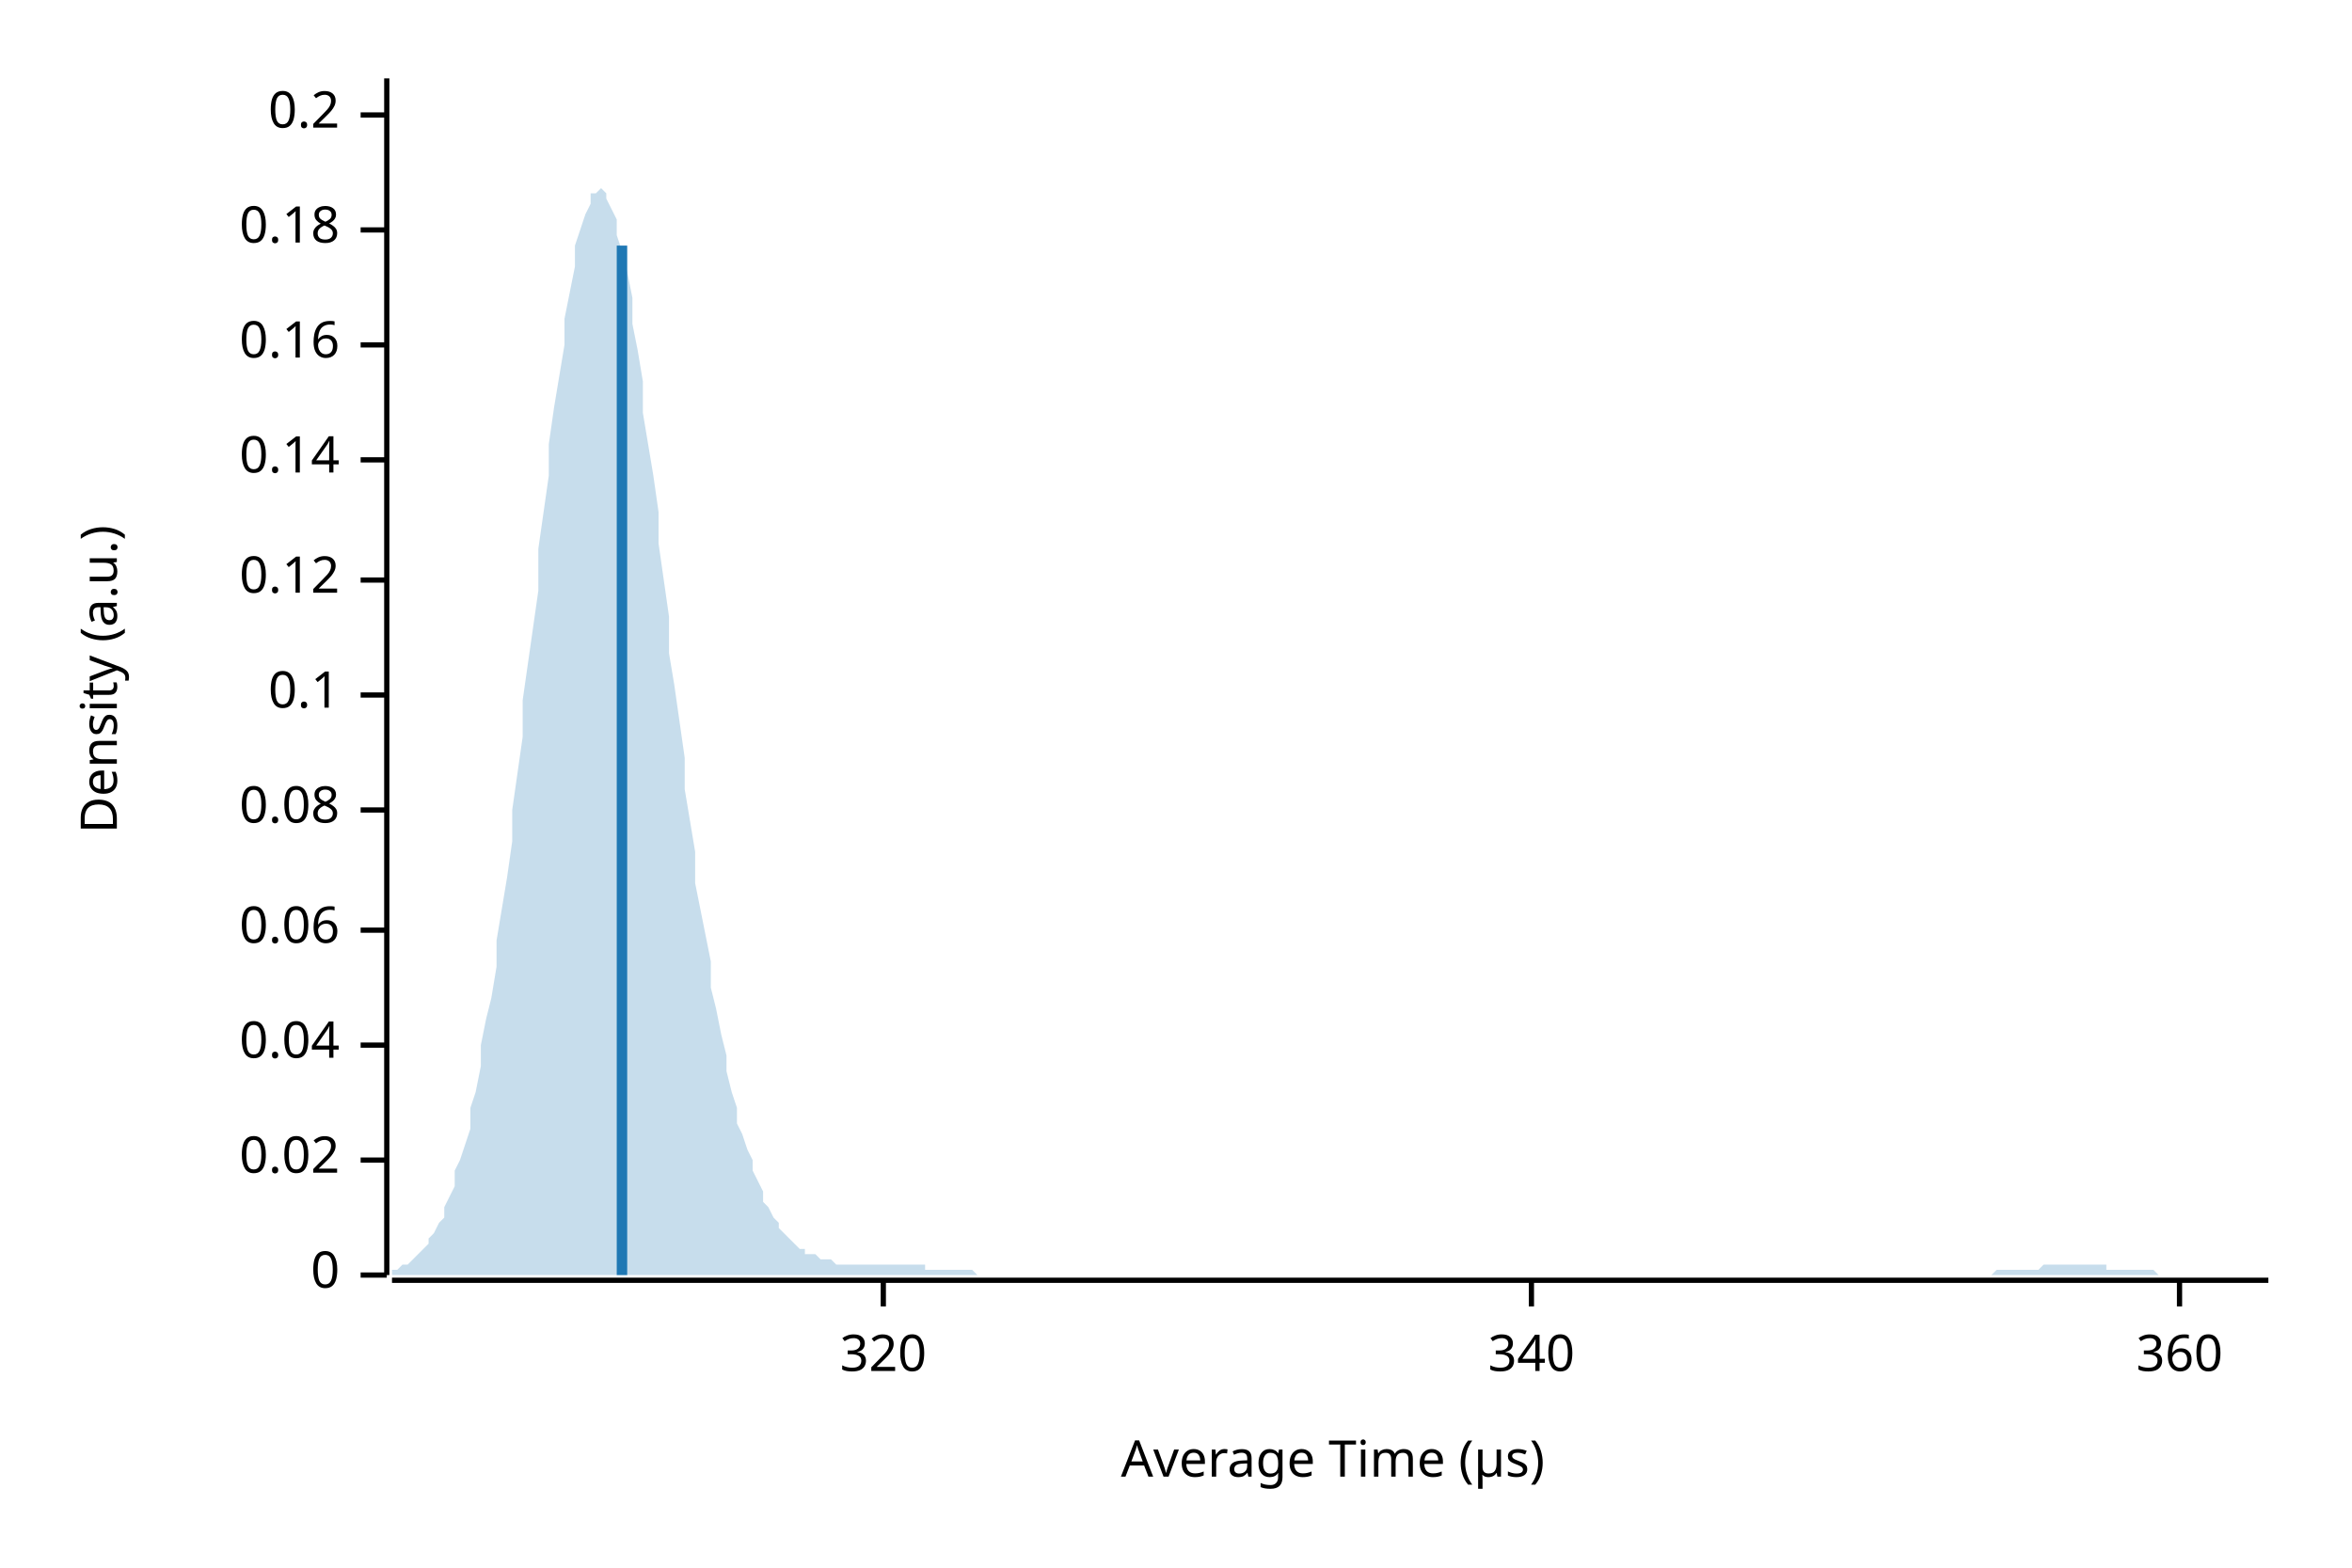
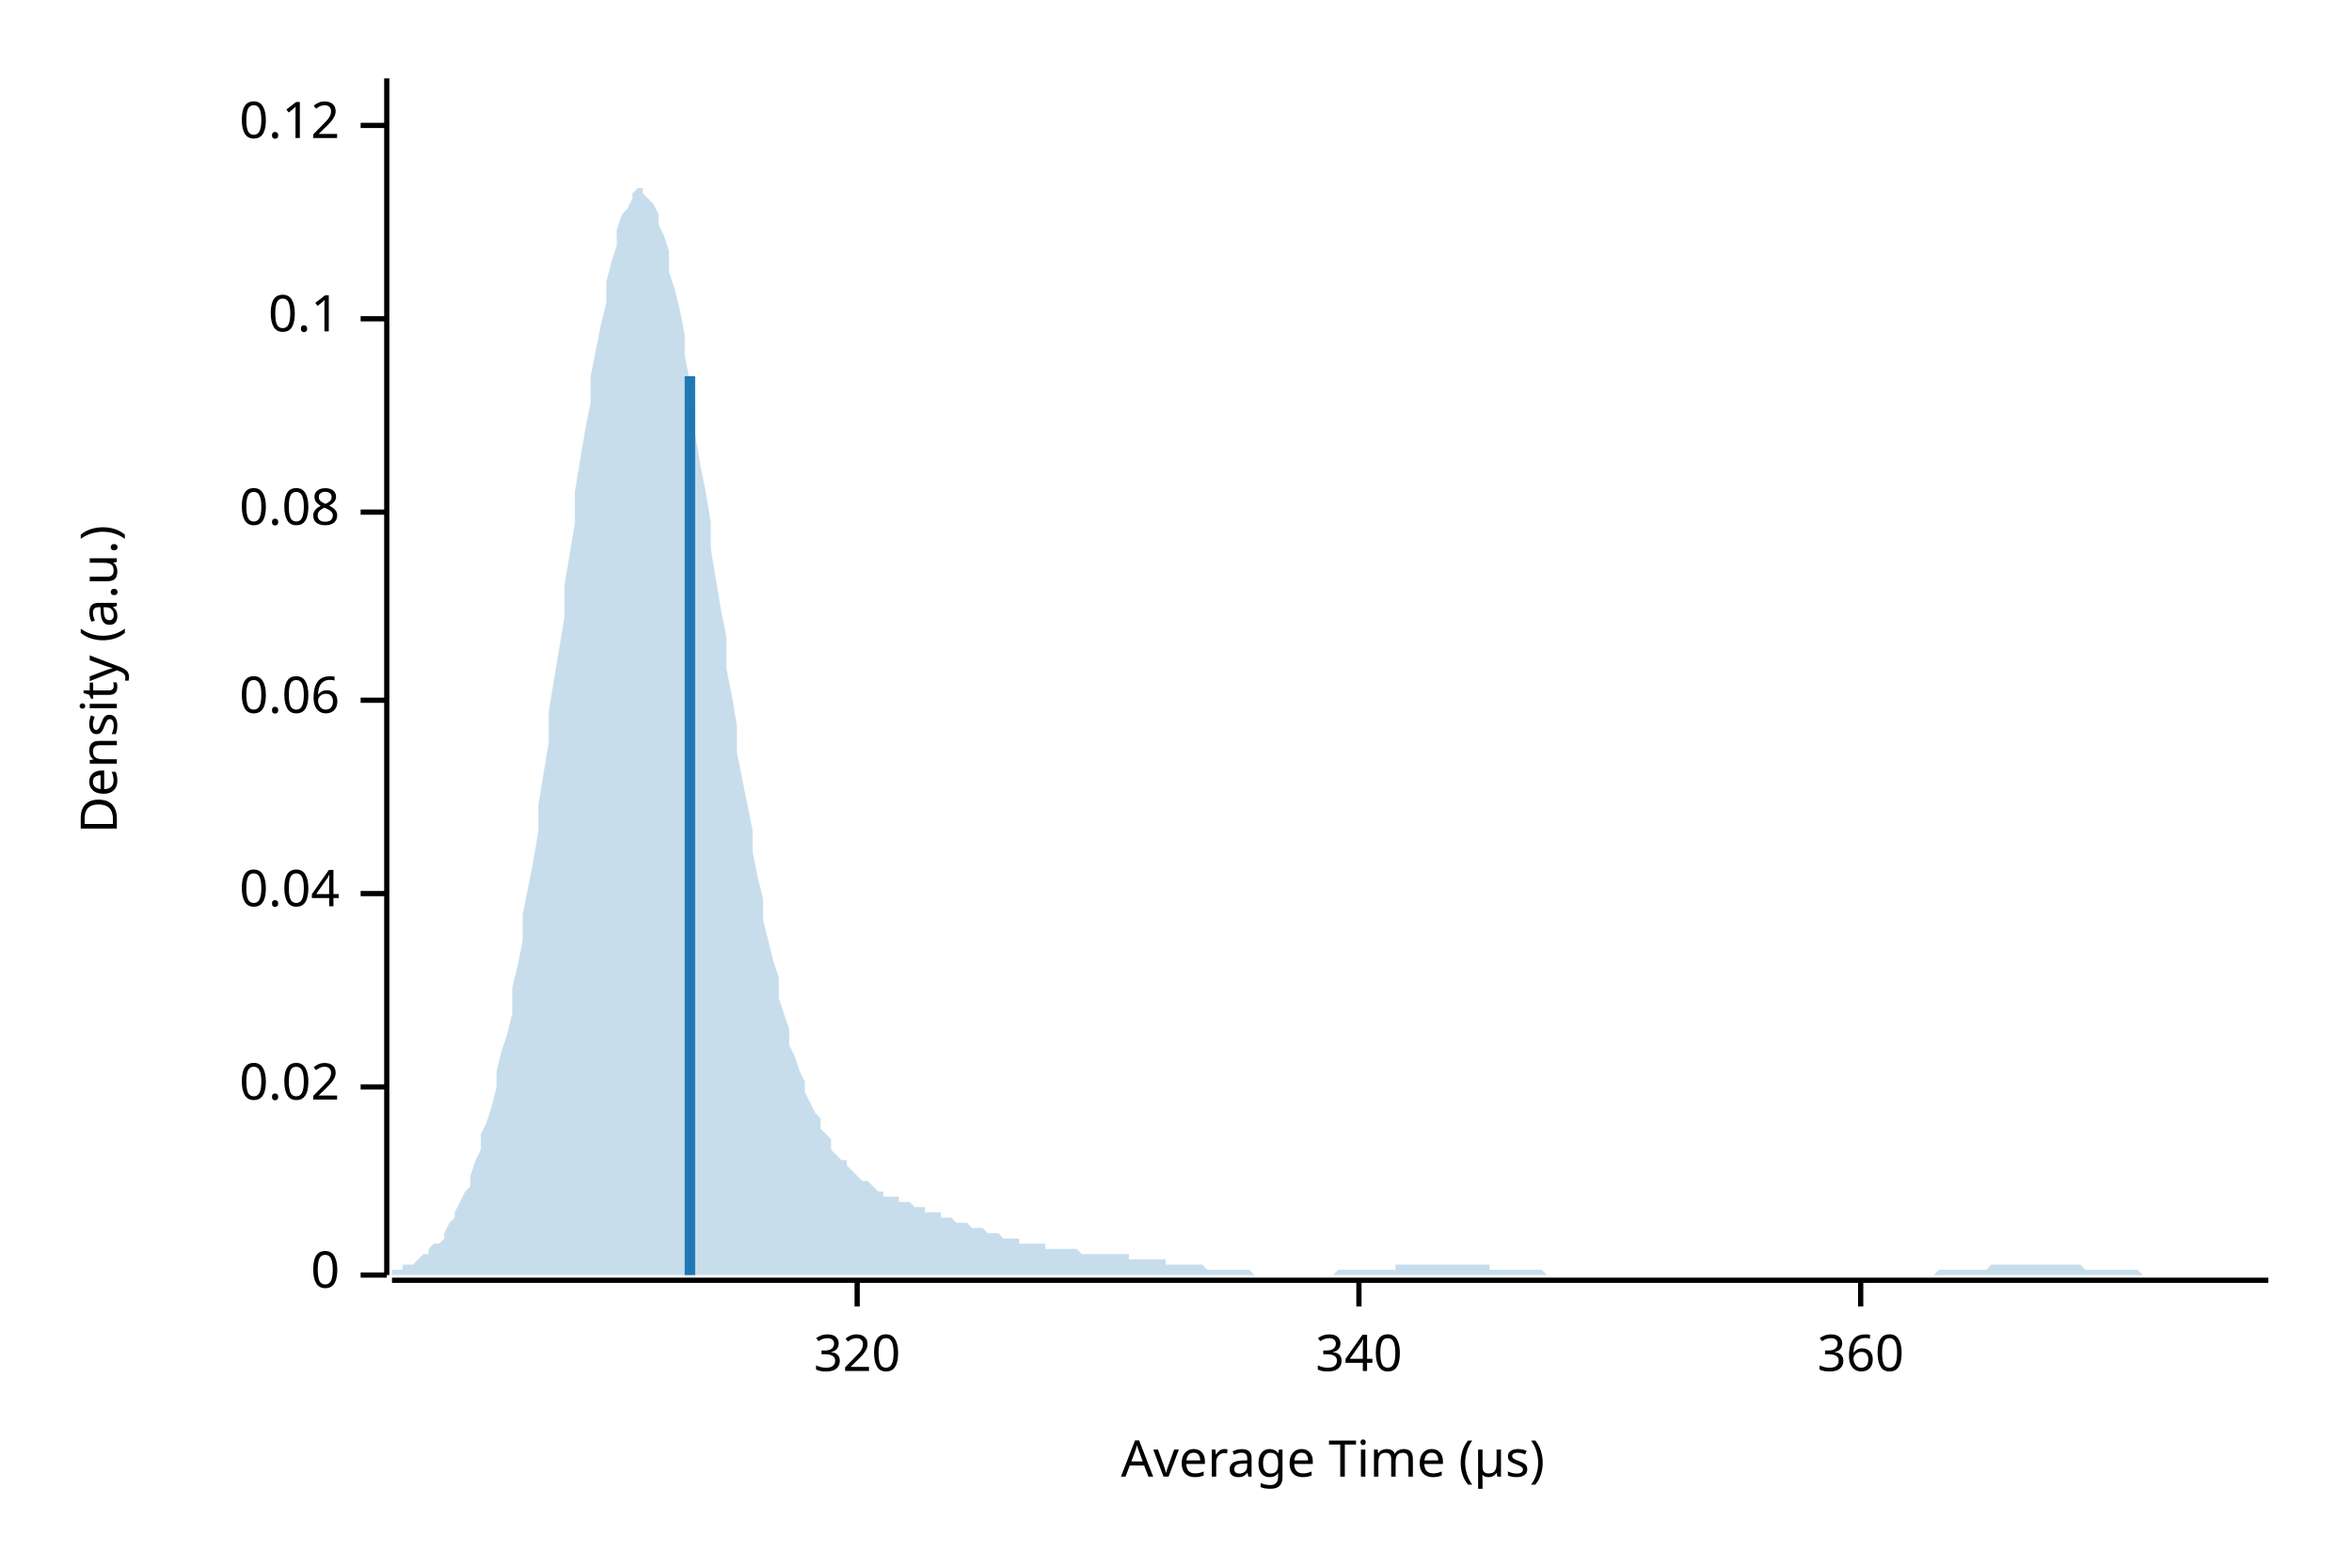
<svg xmlns="http://www.w3.org/2000/svg" width="450" height="300" viewBox="0 0 450 300">
  <text x="15" y="130" dy="0.76em" text-anchor="middle" font-family="sans-serif" font-size="9.677" opacity="1" fill="#000000" transform="rotate(270, 15, 130)">
Density (a.u.)
</text>
  <text x="255" y="285" dy="-0.5ex" text-anchor="middle" font-family="sans-serif" font-size="9.677" opacity="1" fill="#000000">
Average Time (µs)
</text>
  <polyline fill="none" opacity="1" stroke="#000000" stroke-width="1" points="74,15 74,244 " />
  <text x="65" y="244" dy="0.5ex" text-anchor="end" font-family="sans-serif" font-size="9.677" opacity="1" fill="#000000">
0
</text>
  <polyline fill="none" opacity="1" stroke="#000000" stroke-width="1" points="69,244 74,244 " />
-   <text x="65" y="222" dy="0.5ex" text-anchor="end" font-family="sans-serif" font-size="9.677" opacity="1" fill="#000000">
+   <text x="65" y="208" dy="0.5ex" text-anchor="end" font-family="sans-serif" font-size="9.677" opacity="1" fill="#000000">
0.02
</text>
-   <polyline fill="none" opacity="1" stroke="#000000" stroke-width="1" points="69,222 74,222 " />
-   <text x="65" y="200" dy="0.5ex" text-anchor="end" font-family="sans-serif" font-size="9.677" opacity="1" fill="#000000">
+   <polyline fill="none" opacity="1" stroke="#000000" stroke-width="1" points="69,208 74,208 " />
+   <text x="65" y="171" dy="0.5ex" text-anchor="end" font-family="sans-serif" font-size="9.677" opacity="1" fill="#000000">
0.04
</text>
-   <polyline fill="none" opacity="1" stroke="#000000" stroke-width="1" points="69,200 74,200 " />
-   <text x="65" y="178" dy="0.5ex" text-anchor="end" font-family="sans-serif" font-size="9.677" opacity="1" fill="#000000">
+   <polyline fill="none" opacity="1" stroke="#000000" stroke-width="1" points="69,171 74,171 " />
+   <text x="65" y="134" dy="0.5ex" text-anchor="end" font-family="sans-serif" font-size="9.677" opacity="1" fill="#000000">
0.06
</text>
-   <polyline fill="none" opacity="1" stroke="#000000" stroke-width="1" points="69,178 74,178 " />
-   <text x="65" y="155" dy="0.5ex" text-anchor="end" font-family="sans-serif" font-size="9.677" opacity="1" fill="#000000">
+   <polyline fill="none" opacity="1" stroke="#000000" stroke-width="1" points="69,134 74,134 " />
+   <text x="65" y="98" dy="0.5ex" text-anchor="end" font-family="sans-serif" font-size="9.677" opacity="1" fill="#000000">
0.08
</text>
-   <polyline fill="none" opacity="1" stroke="#000000" stroke-width="1" points="69,155 74,155 " />
-   <text x="65" y="133" dy="0.5ex" text-anchor="end" font-family="sans-serif" font-size="9.677" opacity="1" fill="#000000">
+   <polyline fill="none" opacity="1" stroke="#000000" stroke-width="1" points="69,98 74,98 " />
+   <text x="65" y="61" dy="0.5ex" text-anchor="end" font-family="sans-serif" font-size="9.677" opacity="1" fill="#000000">
0.1
</text>
-   <polyline fill="none" opacity="1" stroke="#000000" stroke-width="1" points="69,133 74,133 " />
-   <text x="65" y="111" dy="0.5ex" text-anchor="end" font-family="sans-serif" font-size="9.677" opacity="1" fill="#000000">
+   <polyline fill="none" opacity="1" stroke="#000000" stroke-width="1" points="69,61 74,61 " />
+   <text x="65" y="24" dy="0.5ex" text-anchor="end" font-family="sans-serif" font-size="9.677" opacity="1" fill="#000000">
0.12
</text>
-   <polyline fill="none" opacity="1" stroke="#000000" stroke-width="1" points="69,111 74,111 " />
-   <text x="65" y="88" dy="0.5ex" text-anchor="end" font-family="sans-serif" font-size="9.677" opacity="1" fill="#000000">
- 0.14
- </text>
-   <polyline fill="none" opacity="1" stroke="#000000" stroke-width="1" points="69,88 74,88 " />
-   <text x="65" y="66" dy="0.5ex" text-anchor="end" font-family="sans-serif" font-size="9.677" opacity="1" fill="#000000">
- 0.16
- </text>
-   <polyline fill="none" opacity="1" stroke="#000000" stroke-width="1" points="69,66 74,66 " />
-   <text x="65" y="44" dy="0.5ex" text-anchor="end" font-family="sans-serif" font-size="9.677" opacity="1" fill="#000000">
- 0.18
- </text>
-   <polyline fill="none" opacity="1" stroke="#000000" stroke-width="1" points="69,44 74,44 " />
-   <text x="65" y="22" dy="0.5ex" text-anchor="end" font-family="sans-serif" font-size="9.677" opacity="1" fill="#000000">
- 0.2
- </text>
-   <polyline fill="none" opacity="1" stroke="#000000" stroke-width="1" points="69,22 74,22 " />
+   <polyline fill="none" opacity="1" stroke="#000000" stroke-width="1" points="69,24 74,24 " />
  <polyline fill="none" opacity="1" stroke="#000000" stroke-width="1" points="75,245 434,245 " />
-   <text x="169" y="255" dy="0.76em" text-anchor="middle" font-family="sans-serif" font-size="9.677" opacity="1" fill="#000000">
+   <text x="164" y="255" dy="0.76em" text-anchor="middle" font-family="sans-serif" font-size="9.677" opacity="1" fill="#000000">
320
</text>
-   <polyline fill="none" opacity="1" stroke="#000000" stroke-width="1" points="169,245 169,250 " />
-   <text x="293" y="255" dy="0.76em" text-anchor="middle" font-family="sans-serif" font-size="9.677" opacity="1" fill="#000000">
+   <polyline fill="none" opacity="1" stroke="#000000" stroke-width="1" points="164,245 164,250 " />
+   <text x="260" y="255" dy="0.76em" text-anchor="middle" font-family="sans-serif" font-size="9.677" opacity="1" fill="#000000">
340
</text>
-   <polyline fill="none" opacity="1" stroke="#000000" stroke-width="1" points="293,245 293,250 " />
-   <text x="417" y="255" dy="0.76em" text-anchor="middle" font-family="sans-serif" font-size="9.677" opacity="1" fill="#000000">
+   <polyline fill="none" opacity="1" stroke="#000000" stroke-width="1" points="260,245 260,250 " />
+   <text x="356" y="255" dy="0.76em" text-anchor="middle" font-family="sans-serif" font-size="9.677" opacity="1" fill="#000000">
360
</text>
-   <polyline fill="none" opacity="1" stroke="#000000" stroke-width="1" points="417,245 417,250 " />
-   <polygon opacity="0.25" fill="#1F78B4" points="75,243 75,243 76,243 77,242 77,242 78,242 79,241 80,240 80,240 81,239 82,238 82,237 83,236 84,234 85,233 85,231 86,229 87,227 87,224 88,222 89,219 90,216 90,212 91,209 92,204 92,200 93,195 94,191 95,185 95,180 96,174 97,168 98,161 98,155 99,148 100,141 100,134 101,127 102,120 103,113 103,105 104,98 105,91 105,85 106,78 107,72 108,66 108,61 109,56 110,51 110,47 111,44 112,41 113,39 113,37 114,37 115,36 116,37 116,38 117,40 118,42 118,45 119,48 120,52 121,57 121,62 122,67 123,73 123,79 124,85 125,91 126,98 126,104 127,111 128,118 128,125 129,131 130,138 131,145 131,151 132,157 133,163 133,169 134,174 135,179 136,184 136,189 137,193 138,198 139,202 139,205 140,209 141,212 141,215 142,217 143,220 144,222 144,224 145,226 146,228 146,230 147,231 148,233 149,234 149,235 150,236 151,237 151,237 152,238 153,239 154,239 154,240 155,240 156,240 157,241 157,241 158,241 159,241 159,241 160,242 161,242 162,242 162,242 163,242 164,242 164,242 165,242 166,242 167,242 167,242 168,242 169,242 169,242 170,242 171,242 172,242 172,242 173,242 174,242 175,242 175,242 176,242 177,242 177,243 178,243 179,243 180,243 180,243 181,243 182,243 182,243 183,243 184,243 185,243 185,243 186,243 187,244 187,244 188,244 189,244 190,244 190,244 191,244 192,244 192,244 193,244 194,244 195,244 195,244 196,244 197,244 198,244 198,244 199,244 200,244 200,244 201,244 202,244 203,244 203,244 204,244 205,244 205,244 206,244 207,244 208,244 208,244 209,244 210,244 210,244 211,244 212,244 213,244 213,244 214,244 215,244 216,244 216,244 217,244 218,244 218,244 219,244 220,244 221,244 221,244 222,244 223,244 223,244 224,244 225,244 226,244 226,244 227,244 228,244 228,244 229,244 230,244 231,244 231,244 232,244 233,244 233,244 234,244 235,244 236,244 236,244 237,244 238,244 239,244 239,244 240,244 241,244 241,244 242,244 243,244 244,244 244,244 245,244 246,244 246,244 247,244 248,244 249,244 249,244 250,244 251,244 251,244 252,244 253,244 254,244 254,244 255,244 256,244 257,244 257,244 258,244 259,244 259,244 260,244 261,244 262,244 262,244 263,244 264,244 264,244 265,244 266,244 267,244 267,244 268,244 269,244 269,244 270,244 271,244 272,244 272,244 273,244 274,244 275,244 275,244 276,244 277,244 277,244 278,244 279,244 280,244 280,244 281,244 282,244 282,244 283,244 284,244 285,244 285,244 286,244 287,244 287,244 288,244 289,244 290,244 290,244 291,244 292,244 292,244 293,244 294,244 295,244 295,244 296,244 297,244 298,244 298,244 299,244 300,244 300,244 301,244 302,244 303,244 303,244 304,244 305,244 305,244 306,244 307,244 308,244 308,244 309,244 310,244 310,244 311,244 312,244 313,244 313,244 314,244 315,244 316,244 316,244 317,244 318,244 318,244 319,244 320,244 321,244 321,244 322,244 323,244 323,244 324,244 325,244 326,244 326,244 327,244 328,244 328,244 329,244 330,244 331,244 331,244 332,244 333,244 333,244 334,244 335,244 336,244 336,244 337,244 338,244 339,244 339,244 340,244 341,244 341,244 342,244 343,244 344,244 344,244 345,244 346,244 346,244 347,244 348,244 349,244 349,244 350,244 351,244 351,244 352,244 353,244 354,244 354,244 355,244 356,244 357,244 357,244 358,244 359,244 359,244 360,244 361,244 362,244 362,244 363,244 364,244 364,244 365,244 366,244 367,244 367,244 368,244 369,244 369,244 370,244 371,244 372,244 372,244 373,244 374,244 375,244 375,244 376,244 377,244 377,244 378,244 379,244 380,244 380,244 381,244 382,243 382,243 383,243 384,243 385,243 385,243 386,243 387,243 387,243 388,243 389,243 390,243 390,243 391,242 392,242 392,242 393,242 394,242 395,242 395,242 396,242 397,242 398,242 398,242 399,242 400,242 400,242 401,242 402,242 403,242 403,243 404,243 405,243 405,243 406,243 407,243 408,243 408,243 409,243 410,243 410,243 411,243 412,243 413,244 413,244 414,244 415,244 416,244 416,244 417,244 418,244 418,244 419,244 420,244 421,244 421,244 422,244 423,244 423,244 424,244 425,244 426,244 426,244 427,244 428,244 428,244 429,244 430,244 431,244 431,244 432,244 433,244 434,244 434,244 75,244 " />
-   <polyline fill="none" opacity="1" stroke="#1F78B4" stroke-width="2" points="119,244 119,47 " />
+   <polyline fill="none" opacity="1" stroke="#000000" stroke-width="1" points="356,245 356,250 " />
+   <polygon opacity="0.25" fill="#1F78B4" points="75,243 75,243 76,243 77,243 77,242 78,242 79,242 80,241 80,241 81,240 82,240 82,239 83,238 84,238 85,237 85,236 86,234 87,233 87,232 88,230 89,228 90,227 90,225 91,222 92,220 92,217 93,215 94,212 95,208 95,205 96,201 97,198 98,194 98,189 99,185 100,180 100,175 101,170 102,165 103,159 103,154 104,148 105,142 105,136 106,130 107,124 108,118 108,112 109,106 110,100 110,94 111,88 112,82 113,77 113,72 114,67 115,62 116,58 116,54 117,50 118,47 118,44 119,41 120,40 121,38 121,37 122,36 123,36 123,37 124,38 125,39 126,41 126,43 127,45 128,48 128,52 129,55 130,59 131,64 131,68 132,73 133,78 133,83 134,89 135,94 136,100 136,105 137,111 138,117 139,122 139,128 140,133 141,139 141,144 142,149 143,154 144,159 144,163 145,168 146,172 146,176 147,180 148,184 149,187 149,191 150,194 151,197 151,200 152,202 153,205 154,207 154,209 155,211 156,213 157,214 157,216 158,217 159,218 159,220 160,221 161,222 162,222 162,223 163,224 164,225 164,225 165,226 166,226 167,227 167,227 168,228 169,228 169,229 170,229 171,229 172,229 172,230 173,230 174,230 175,231 175,231 176,231 177,231 177,232 178,232 179,232 180,232 180,233 181,233 182,233 182,233 183,234 184,234 185,234 185,234 186,235 187,235 187,235 188,235 189,236 190,236 190,236 191,236 192,237 192,237 193,237 194,237 195,237 195,238 196,238 197,238 198,238 198,238 199,238 200,238 200,239 201,239 202,239 203,239 203,239 204,239 205,239 205,239 206,239 207,240 208,240 208,240 209,240 210,240 210,240 211,240 212,240 213,240 213,240 214,240 215,240 216,240 216,241 217,241 218,241 218,241 219,241 220,241 221,241 221,241 222,241 223,241 223,242 224,242 225,242 226,242 226,242 227,242 228,242 228,242 229,242 230,242 231,243 231,243 232,243 233,243 233,243 234,243 235,243 236,243 236,243 237,243 238,243 239,243 239,243 240,244 241,244 241,244 242,244 243,244 244,244 244,244 245,244 246,244 246,244 247,244 248,244 249,244 249,244 250,244 251,244 251,244 252,244 253,244 254,244 254,244 255,244 256,243 257,243 257,243 258,243 259,243 259,243 260,243 261,243 262,243 262,243 263,243 264,243 264,243 265,243 266,243 267,243 267,242 268,242 269,242 269,242 270,242 271,242 272,242 272,242 273,242 274,242 275,242 275,242 276,242 277,242 277,242 278,242 279,242 280,242 280,242 281,242 282,242 282,242 283,242 284,242 285,242 285,243 286,243 287,243 287,243 288,243 289,243 290,243 290,243 291,243 292,243 292,243 293,243 294,243 295,243 295,243 296,244 297,244 298,244 298,244 299,244 300,244 300,244 301,244 302,244 303,244 303,244 304,244 305,244 305,244 306,244 307,244 308,244 308,244 309,244 310,244 310,244 311,244 312,244 313,244 313,244 314,244 315,244 316,244 316,244 317,244 318,244 318,244 319,244 320,244 321,244 321,244 322,244 323,244 323,244 324,244 325,244 326,244 326,244 327,244 328,244 328,244 329,244 330,244 331,244 331,244 332,244 333,244 333,244 334,244 335,244 336,244 336,244 337,244 338,244 339,244 339,244 340,244 341,244 341,244 342,244 343,244 344,244 344,244 345,244 346,244 346,244 347,244 348,244 349,244 349,244 350,244 351,244 351,244 352,244 353,244 354,244 354,244 355,244 356,244 357,244 357,244 358,244 359,244 359,244 360,244 361,244 362,244 362,244 363,244 364,244 364,244 365,244 366,244 367,244 367,244 368,244 369,244 369,244 370,244 371,243 372,243 372,243 373,243 374,243 375,243 375,243 376,243 377,243 377,243 378,243 379,243 380,243 380,243 381,242 382,242 382,242 383,242 384,242 385,242 385,242 386,242 387,242 387,242 388,242 389,242 390,242 390,242 391,242 392,242 392,242 393,242 394,242 395,242 395,242 396,242 397,242 398,242 398,242 399,243 400,243 400,243 401,243 402,243 403,243 403,243 404,243 405,243 405,243 406,243 407,243 408,243 408,243 409,243 410,244 410,244 411,244 412,244 413,244 413,244 414,244 415,244 416,244 416,244 417,244 418,244 418,244 419,244 420,244 421,244 421,244 422,244 423,244 423,244 424,244 425,244 426,244 426,244 427,244 428,244 428,244 429,244 430,244 431,244 431,244 432,244 433,244 434,244 434,244 75,244 " />
+   <polyline fill="none" opacity="1" stroke="#1F78B4" stroke-width="2" points="132,244 132,72 " />
</svg>
